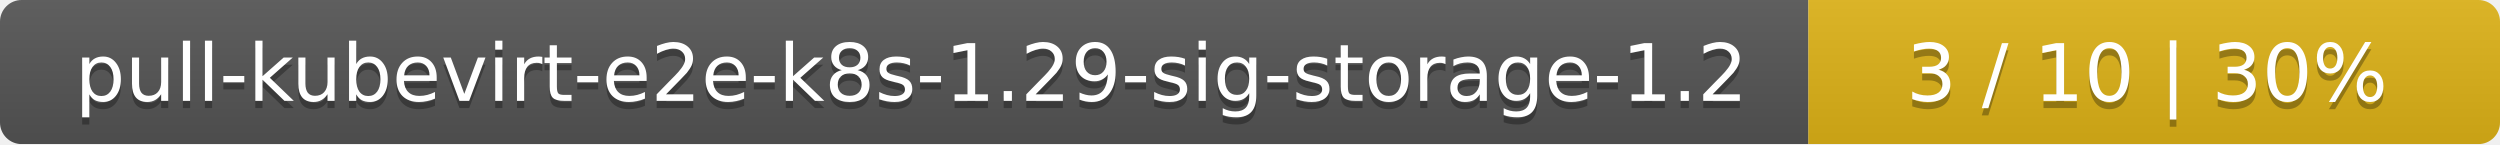
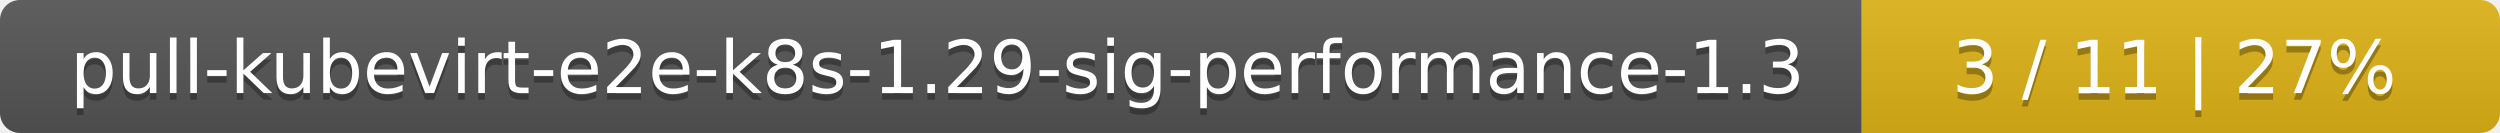
- <svg xmlns="http://www.w3.org/2000/svg" width="347" height="20">
+ <svg xmlns="http://www.w3.org/2000/svg" width="376" height="20">
  <linearGradient id="smooth" x2="0" y2="100%">
    <stop offset="0" stop-color="#bbb" stop-opacity=".1" />
    <stop offset="1" stop-opacity=".1" />
  </linearGradient>
  <mask id="round">
-     <rect width="347" height="20" rx="3" fill="#fff" />
+     <rect width="376" height="20" rx="3" fill="#fff" />
  </mask>
  <g mask="url(#round)">
-     <rect width="251" height="20" fill="#555" />
-     <rect x="251" width="96" height="20" fill="#dfb317" />
-     <rect width="347" height="20" fill="url(#smooth)" />
+     <rect width="280" height="20" fill="#555" />
+     <rect x="280" width="96" height="20" fill="#dfb317" />
+     <rect width="376" height="20" fill="url(#smooth)" />
  </g>
  <g fill="#fff" text-anchor="middle" font-family="DejaVu Sans,Verdana,Geneva,sans-serif" font-size="11">
-     <text x="126.5" y="15" fill="#010101" fill-opacity=".3">pull-kubevirt-e2e-k8s-1.29-sig-storage-1.2</text>
-     <text x="126.5" y="14">pull-kubevirt-e2e-k8s-1.29-sig-storage-1.2</text>
-     <text x="298" y="15" fill="#010101" fill-opacity=".3">3 / 10    |    30%</text>
-     <text x="298" y="14">3 / 10    |    30%</text>
+     <text x="141" y="15" fill="#010101" fill-opacity=".3">pull-kubevirt-e2e-k8s-1.29-sig-performance-1.3</text>
+     <text x="141" y="14">pull-kubevirt-e2e-k8s-1.29-sig-performance-1.3</text>
+     <text x="327" y="15" fill="#010101" fill-opacity=".3">3 / 11    |    27%</text>
+     <text x="327" y="14">3 / 11    |    27%</text>
  </g>
</svg>
